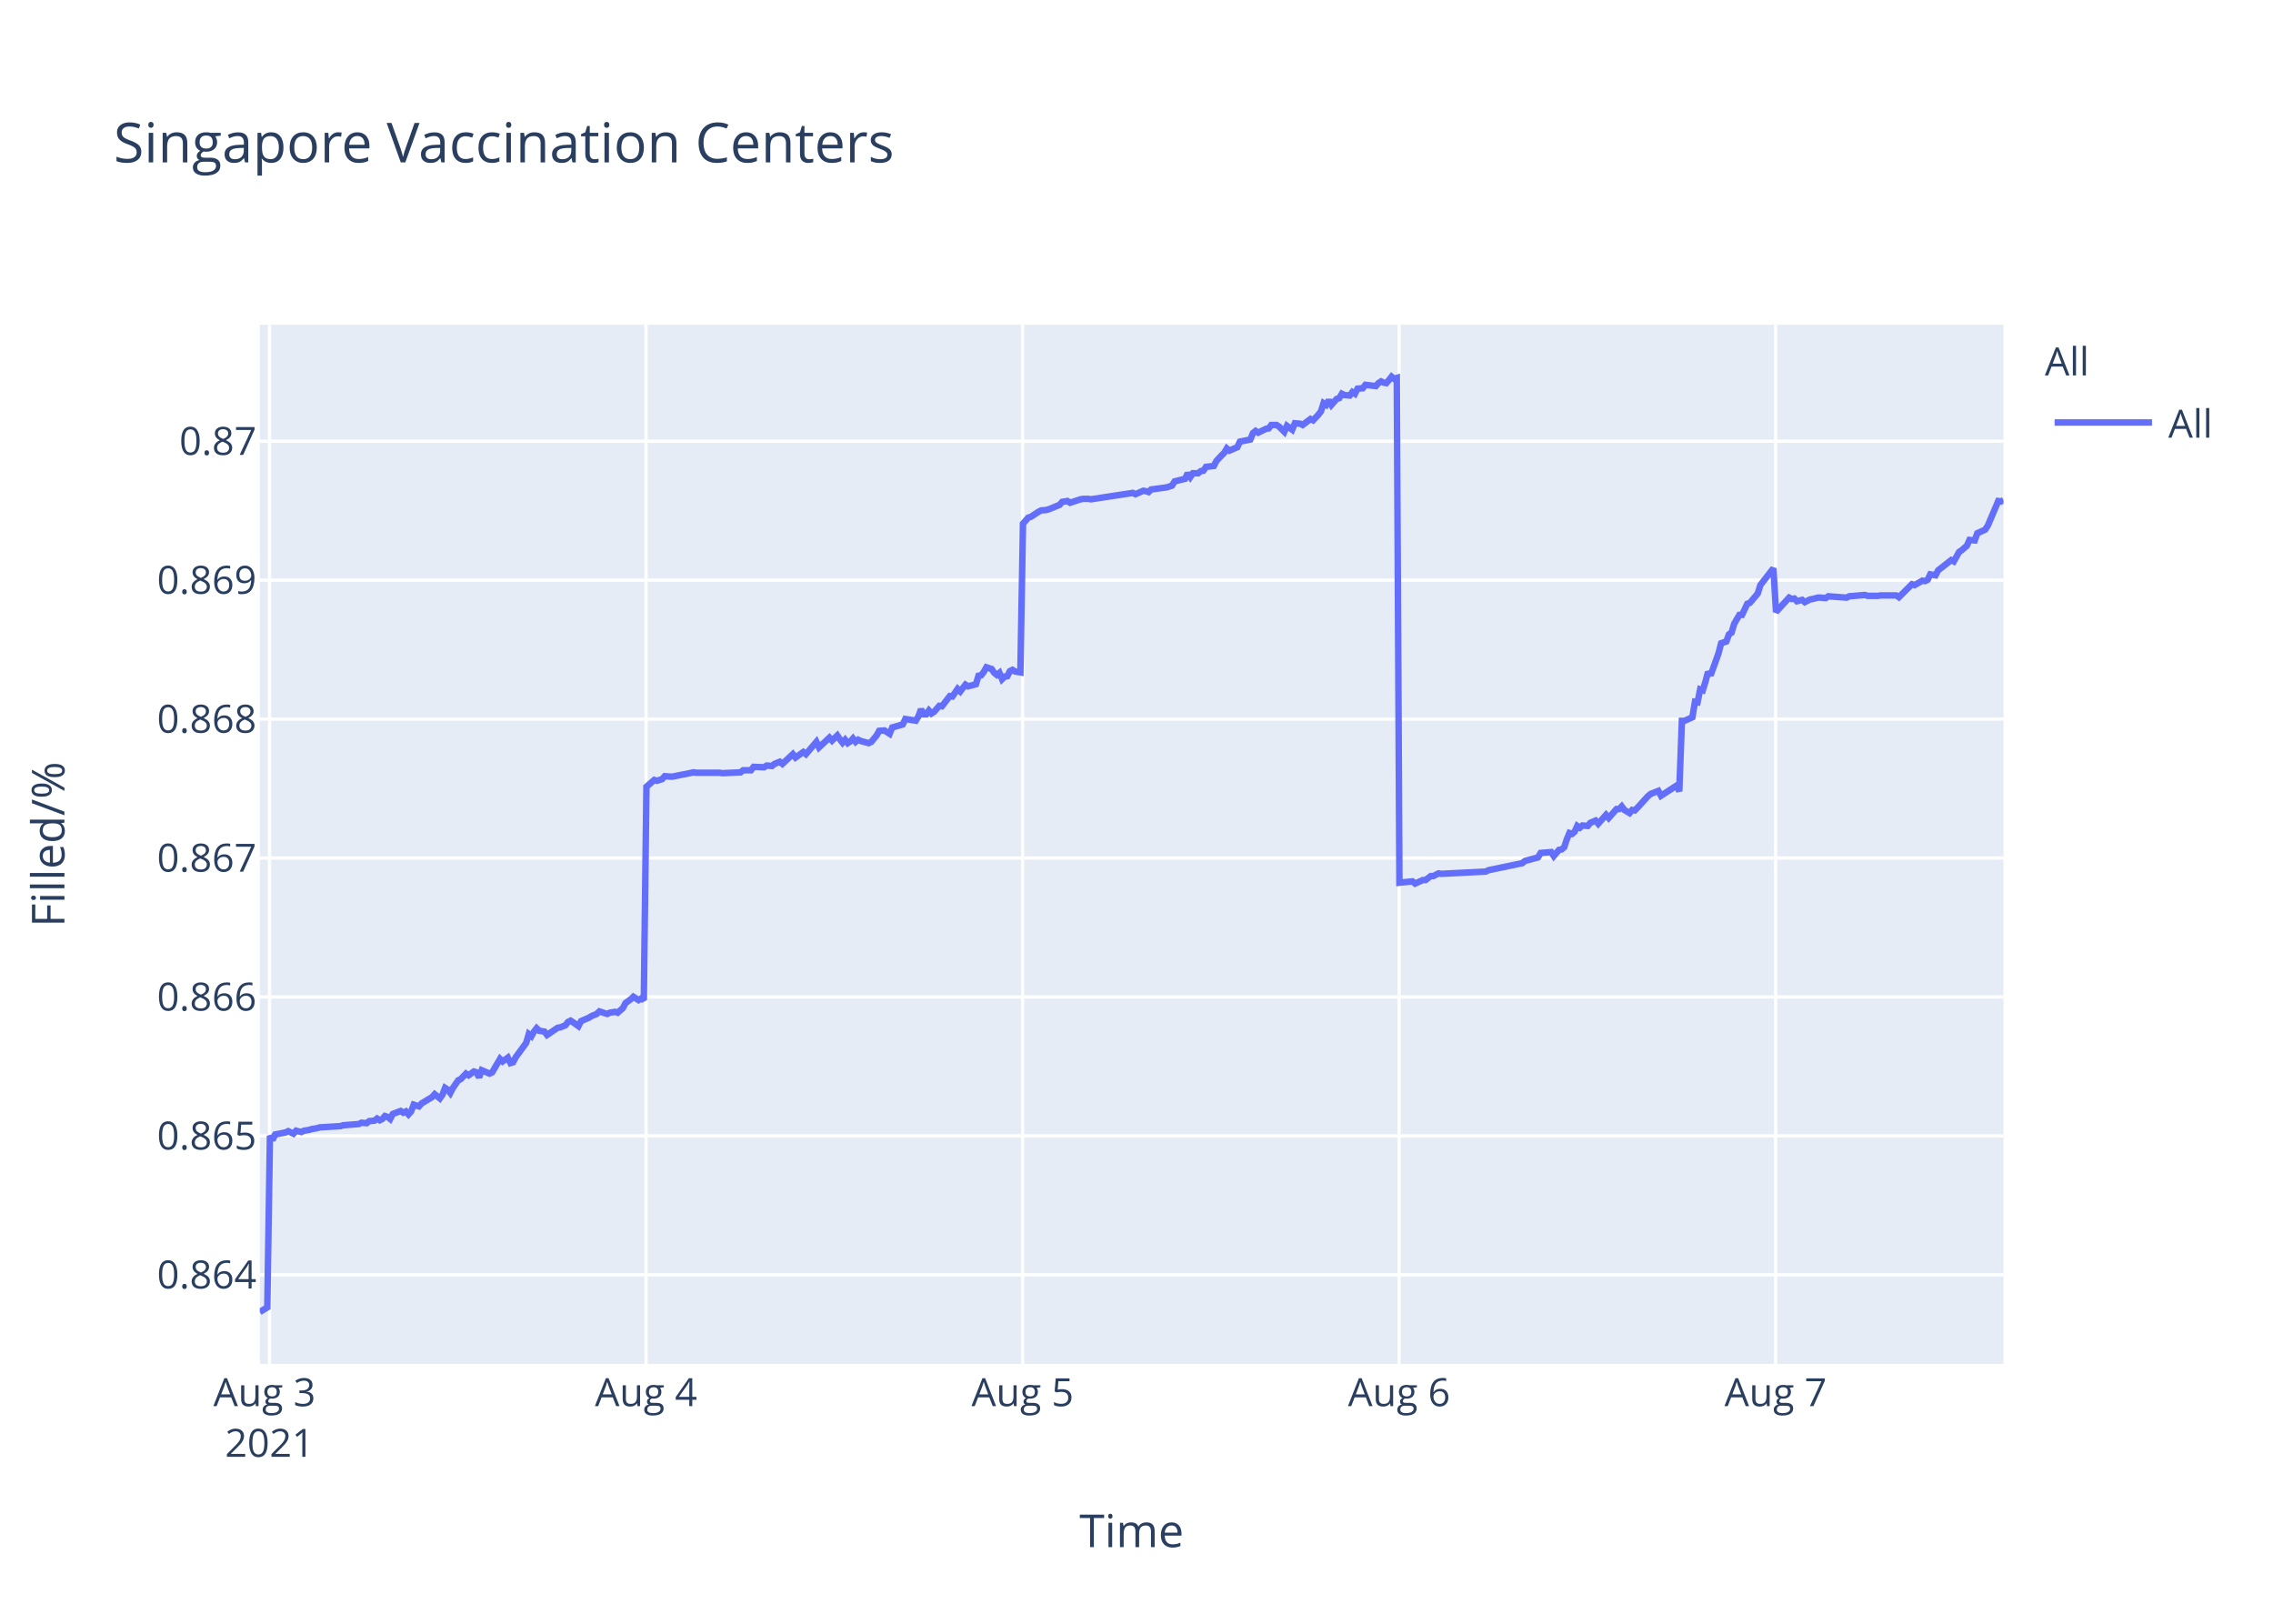
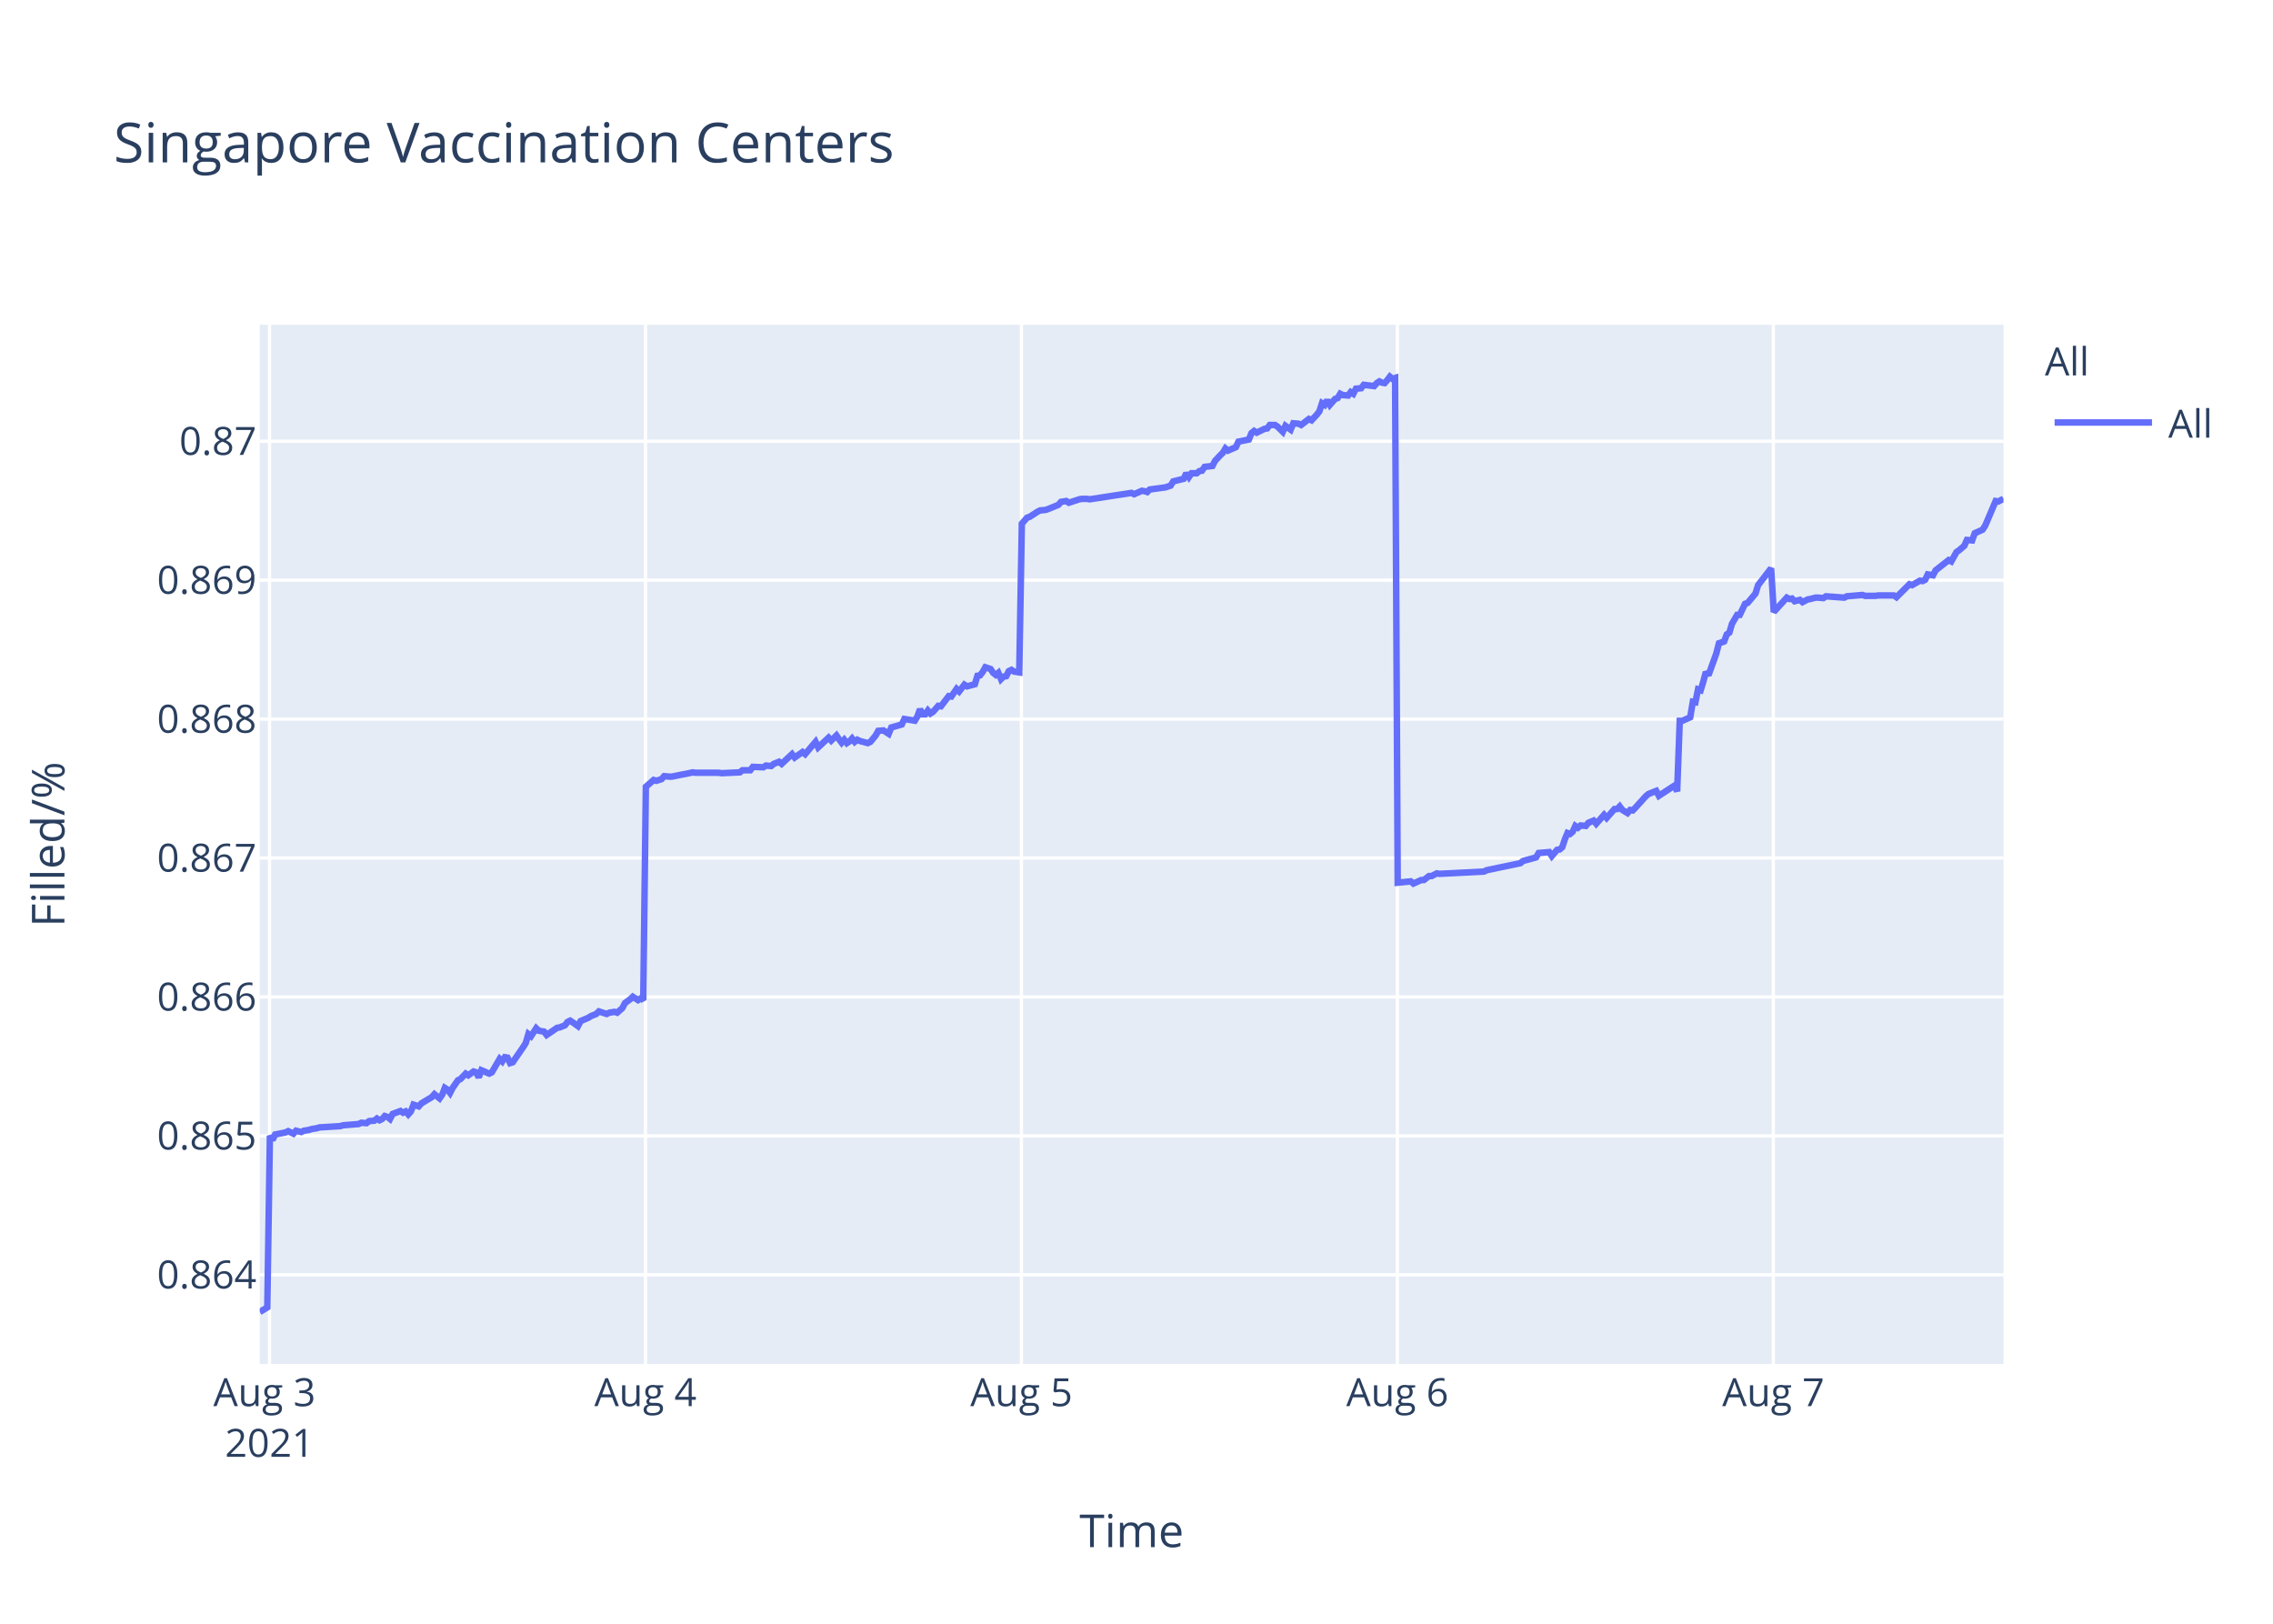
<svg xmlns="http://www.w3.org/2000/svg" class="main-svg" width="700" height="500" style="" viewBox="0 0 700 500">
  <rect x="0" y="0" width="700" height="500" style="fill: rgb(255, 255, 255); fill-opacity: 1;" />
-   <defs id="defs-cc23b2">
+   <defs id="defs-c080f5">
    <g class="clips">
-       <clipPath id="clipcc23b2xyplot" class="plotclip">
+       <clipPath id="clipc080f5xyplot" class="plotclip">
        <rect width="537" height="320" />
      </clipPath>
-       <clipPath class="axesclip" id="clipcc23b2x">
+       <clipPath class="axesclip" id="clipc080f5x">
        <rect x="80" y="0" width="537" height="500" />
      </clipPath>
-       <clipPath class="axesclip" id="clipcc23b2y">
+       <clipPath class="axesclip" id="clipc080f5y">
        <rect x="0" y="100" width="700" height="320" />
      </clipPath>
-       <clipPath class="axesclip" id="clipcc23b2xy">
+       <clipPath class="axesclip" id="clipc080f5xy">
        <rect x="80" y="100" width="537" height="320" />
      </clipPath>
    </g>
    <g class="gradients" />
  </defs>
  <g class="bglayer">
    <rect class="bg" x="80" y="100" width="537" height="320" style="fill: rgb(229, 236, 246); fill-opacity: 1; stroke-width: 0;" />
  </g>
  <g class="layer-below">
    <g class="imagelayer" />
    <g class="shapelayer" />
  </g>
  <g class="cartesianlayer">
    <g class="subplot xy">
      <g class="layer-subplot">
        <g class="shapelayer" />
        <g class="imagelayer" />
      </g>
      <g class="gridlayer">
        <g class="x">
-           <path class="xgrid crisp" transform="translate(83.01,0)" d="M0,100v320" style="stroke: rgb(255, 255, 255); stroke-opacity: 1; stroke-width: 1px;" />
-           <path class="xgrid crisp" transform="translate(198.96,0)" d="M0,100v320" style="stroke: rgb(255, 255, 255); stroke-opacity: 1; stroke-width: 1px;" />
-           <path class="xgrid crisp" transform="translate(314.92,0)" d="M0,100v320" style="stroke: rgb(255, 255, 255); stroke-opacity: 1; stroke-width: 1px;" />
-           <path class="xgrid crisp" transform="translate(430.87,0)" d="M0,100v320" style="stroke: rgb(255, 255, 255); stroke-opacity: 1; stroke-width: 1px;" />
-           <path class="xgrid crisp" transform="translate(546.82,0)" d="M0,100v320" style="stroke: rgb(255, 255, 255); stroke-opacity: 1; stroke-width: 1px;" />
+           <path class="xgrid crisp" transform="translate(83,0)" d="M0,100v320" style="stroke: rgb(255, 255, 255); stroke-opacity: 1; stroke-width: 1px;" />
+           <path class="xgrid crisp" transform="translate(198.78,0)" d="M0,100v320" style="stroke: rgb(255, 255, 255); stroke-opacity: 1; stroke-width: 1px;" />
+           <path class="xgrid crisp" transform="translate(314.56,0)" d="M0,100v320" style="stroke: rgb(255, 255, 255); stroke-opacity: 1; stroke-width: 1px;" />
+           <path class="xgrid crisp" transform="translate(430.34,0)" d="M0,100v320" style="stroke: rgb(255, 255, 255); stroke-opacity: 1; stroke-width: 1px;" />
+           <path class="xgrid crisp" transform="translate(546.12,0)" d="M0,100v320" style="stroke: rgb(255, 255, 255); stroke-opacity: 1; stroke-width: 1px;" />
        </g>
        <g class="y">
          <path class="ygrid crisp" transform="translate(0,392.55)" d="M80,0h537" style="stroke: rgb(255, 255, 255); stroke-opacity: 1; stroke-width: 1px;" />
          <path class="ygrid crisp" transform="translate(0,349.77)" d="M80,0h537" style="stroke: rgb(255, 255, 255); stroke-opacity: 1; stroke-width: 1px;" />
          <path class="ygrid crisp" transform="translate(0,306.99)" d="M80,0h537" style="stroke: rgb(255, 255, 255); stroke-opacity: 1; stroke-width: 1px;" />
          <path class="ygrid crisp" transform="translate(0,264.21)" d="M80,0h537" style="stroke: rgb(255, 255, 255); stroke-opacity: 1; stroke-width: 1px;" />
          <path class="ygrid crisp" transform="translate(0,221.43)" d="M80,0h537" style="stroke: rgb(255, 255, 255); stroke-opacity: 1; stroke-width: 1px;" />
          <path class="ygrid crisp" transform="translate(0,178.65)" d="M80,0h537" style="stroke: rgb(255, 255, 255); stroke-opacity: 1; stroke-width: 1px;" />
          <path class="ygrid crisp" transform="translate(0,135.87)" d="M80,0h537" style="stroke: rgb(255, 255, 255); stroke-opacity: 1; stroke-width: 1px;" />
        </g>
      </g>
      <g class="zerolinelayer" />
      <path class="xlines-below" />
      <path class="ylines-below" />
      <g class="overlines-below" />
      <g class="xaxislayer-below" />
      <g class="yaxislayer-below" />
      <g class="overaxes-below" />
-       <g class="plot" transform="translate(80,100)" clip-path="url('#clipcc23b2xyplot')">
+       <g class="plot" transform="translate(80,100)" clip-path="url('#clipc080f5xyplot')">
        <g class="scatterlayer mlayer">
-           <g class="trace scatter traceff3fcb" style="stroke-miterlimit: 2; opacity: 1;">
+           <g class="trace scatter trace1a9214" style="stroke-miterlimit: 2; opacity: 1;">
            <g class="fills" />
            <g class="errorbars" />
            <g class="lines">
-               <path class="js-line" d="M0,304L2.32,302.59L3.13,249.74L3.93,251.04L4.74,249.35L7.96,248.71L8.76,248.32L10.37,249.1L11.18,248.19L12.79,248.58L13.6,248.19L15.2,247.93L16.01,247.67L17.62,247.41L18.43,247.16L24.87,246.77L25.67,246.51L30.51,246.12L31.31,245.73L32.92,245.86L33.73,245.22L35.33,245.09L36.14,244.44L36.95,244.96L37.75,244.57L38.55,243.66L39.36,243.92L40.17,244.57L40.97,243.02L43.38,242.11L44.19,242.63L45,242.24L45.8,243.15L46.61,242.24L47.41,240.17L49.02,240.69L49.83,239.78L53.05,237.84L53.86,236.94L55.46,238.23L56.27,237.07L57.07,235L57.88,235.51L58.68,236.55L59.49,235L61.1,232.67L61.91,232.28L63.52,230.6L64.32,231.12L65.93,229.95L66.74,230.21L67.54,231.76L68.35,229.56L70.77,230.6L71.57,230.21L73.99,226.07L74.79,226.85L76.4,225.68L77.21,227.36L78.01,227.11L78.82,225.55L82.04,221.16L82.84,218.44L83.65,219.09L84.45,217.66L85.26,216.63L86.06,217.4L87.67,217.66L88.48,218.7L91.71,216.5L92.51,216.37L94.12,215.72L94.92,214.69L95.73,214.3L96.53,214.82L98.14,215.98L98.95,214.43L101.36,213.39L102.17,212.88L103.78,212.23L104.59,211.45L107,212.23L107.8,211.84L109.42,211.58L110.22,211.84L111.83,210.42L112.64,208.87L114.25,207.7L115.06,206.93L116.66,207.96L117.47,207.44L118.27,207.96L119.08,142.27L121.5,140.18L122.3,140.44L123.91,139.92L124.72,139.01L126.33,139.14L127.13,139.14L130.35,138.48L131.15,138.35L133.57,137.83L134.38,137.96L141.62,137.96L142.43,138.09L148.07,137.83L148.87,137.18L151.29,137.18L152.09,136.14L155.31,136.27L156.12,135.74L157.73,135.88L158.53,135.22L160.15,134.57L160.95,135.22L164.17,132.22L164.98,133.27L167.39,131.57L168.2,132.22L171.42,128.44L172.22,130.14L175.44,127.14L176.25,128.05L177.86,126.48L178.66,127.66L179.47,128.7L180.27,127.79L181.08,128.83L181.88,128.31L182.69,127.4L183.49,128.44L184.3,127.79L185.1,128.18L187.52,128.83L188.33,128.44L189.95,126.48L190.75,125.05L192.36,124.92L193.17,125.44L193.97,125.96L194.78,124.01L198,123.09L198.81,121.4L202.03,121.92L202.83,120.61L203.64,118.4L204.44,119.96L205.25,119.96L206.06,118.79L206.86,119.7L207.66,119.18L209.28,117.35L210.08,117.48L212.5,114.35L213.3,114.48L214.91,112.14L215.72,112.92L217.33,110.83L218.13,111.35L220.55,110.7L221.35,108.09L222.16,107.96L222.96,106.92L223.77,105.48L224.57,105.74L225.38,106L226.18,107.18L226.99,107.83L227.8,107.18L228.61,109.13L229.41,108.35L230.21,108.22L231.01,106.66L231.82,106.27L232.63,106.79L234.24,107.05L235.04,61.25L236.65,59.41L237.46,59.15L239.87,57.57L240.68,57.17L242.29,57.04L243.09,56.78L246.31,55.46L247.12,54.54L248.73,54.28L249.54,54.81L252.76,53.75L253.56,53.62L255.17,53.62L255.98,53.75L268.86,51.78L269.67,52.18L272.08,51.12L272.88,51.25L273.69,51.52L274.49,50.73L279.33,50.07L280.93,49.54L281.74,48.23L283.35,47.83L284.96,47.44L285.77,45.73L286.57,46.91L287.38,45.73L288.99,45.73L289.79,45.07L290.6,44.94L291.4,43.76L293.82,43.49L294.63,41.91L296.23,40.2L297.04,39.42L297.82,38.1L298.62,38.76L301.04,37.71L301.84,36L305.07,35.34L305.87,33.36L306.68,32.71L307.48,33.23L309.09,32.44L309.9,32.05L310.7,31.92L311.51,30.86L313.12,30.86L313.92,31.39L315.53,32.97L316.34,31.13L317.95,32.31L318.77,30.34L320.37,30.47L321.17,30.86L323.59,29.02L324.39,29.42L326,27.71L326.81,26.66L327.61,24.16L328.42,24.68L329.22,23.24L330.03,24.68L331.64,22.84L332.45,22.58L333.25,21.26L334.05,21.66L335.67,21.79L336.47,20.74L337.27,21.26L338.08,19.68L339.69,19.55L340.5,18.5L343.72,18.89L344.52,17.97L345.33,17.45L346.14,17.84L346.94,17.97L347.74,17.05L348.55,16L349.35,16.66L350.16,16.39L350.97,171.81L354.99,171.4L355.8,172.08L358.21,170.99L359.02,170.99L360.63,169.76L361.43,169.76L363.04,168.94L363.85,169.08L377.54,168.39L378.34,167.98L388.8,165.8L389.61,165.12L393.64,164.02L394.45,162.66L397.69,162.38L398.5,163.61L400.11,161.7L400.91,161.57L401.72,160.88L402.53,158.43L403.33,156.51L404.13,156.79L404.94,156.1L405.74,154.33L406.55,154.88L407.35,154.19L408.97,154.33L409.77,153.37L411.38,152.69L412.19,153.65L414.6,150.92L415.41,151.87L417.83,149.14L418.63,149.14L419.43,148.32L420.24,149.41L421.85,150.37L422.66,149.41L423.46,149.55L424.27,148.73L427.49,145.18L428.3,144.5L430.71,143.54L431.52,145.04L436.35,141.9L437.15,143.68L437.96,121.97L438.77,121.97L441.18,120.88L441.99,116.1L442.79,116.24L443.59,112.28L444.4,112.55L445.2,109.96L446.01,106.95L446.82,107.91L449.23,101.22L450.04,98.08L451.65,97.53L452.45,95.35L453.26,94.8L454.07,92.07L455.67,89.34L456.48,89.34L458.09,85.93L458.89,85.65L461.31,82.78L462.12,80.19L466.14,75L466.95,88.44L470.98,84.03L471.78,84.45L472.58,84.31L473.39,85.14L475,84.72L475.81,85.41L477.42,84.59L478.22,84.45L479.83,84.03L480.64,84.03L482.25,84.17L483.05,83.62L488.69,84.03L489.49,83.62L494.33,83.21L495.13,83.48L498.35,83.48L499.15,83.35L500.77,83.35L501.57,83.35L503.98,83.35L504.79,83.9L508.81,79.9L509.62,80.18L512.04,78.8L512.84,78.94L513.65,78.53L514.45,76.87L516.06,77.15L516.87,75.63L520.9,72.47L521.7,72.88L523.31,69.99L524.11,69.44L525.72,68.06L526.53,66.27L528.14,66.41L528.94,64.2L531.36,63.1L532.17,61.86L535.39,54.29L536.2,54.43L537,54.01" style="vector-effect: non-scaling-stroke; fill: none; stroke: rgb(99, 110, 250); stroke-opacity: 1; stroke-width: 2px; opacity: 1;" />
+               <path class="js-line" d="M0,304L2.32,302.59L3.12,249.74L3.93,251.04L4.73,249.35L7.94,248.71L8.75,248.32L10.36,249.1L11.16,248.19L12.77,248.58L13.58,248.19L15.18,247.93L15.99,247.67L17.59,247.41L18.4,247.16L24.83,246.77L25.63,246.51L30.46,246.12L31.26,245.73L32.87,245.86L33.68,245.22L35.28,245.09L36.08,244.44L36.89,244.96L37.69,244.57L38.5,243.66L39.3,243.92L40.11,244.57L40.91,243.02L43.32,242.11L44.12,242.63L44.93,242.24L45.73,243.15L46.54,242.24L47.34,240.17L48.95,240.69L49.75,239.78L52.97,237.84L53.78,236.94L55.38,238.23L56.19,237.07L56.99,235L57.79,235.51L58.6,236.55L59.4,235L61.01,232.67L61.81,232.28L63.42,230.6L64.23,231.12L65.83,229.95L66.64,230.21L67.44,231.76L68.24,229.56L70.66,230.6L71.46,230.21L73.88,226.07L74.68,226.85L75.48,225.55L76.29,225.68L77.09,227.36L77.9,227.11L81.11,222.45L81.92,221.16L82.72,218.44L83.53,219.09L85.13,216.63L85.94,217.4L87.54,217.66L88.35,218.7L91.57,216.5L92.37,216.37L93.98,215.72L94.78,214.69L95.58,214.3L96.39,214.82L97.99,215.98L98.8,214.43L101.21,213.39L102.02,212.88L103.62,212.23L104.43,211.45L106.84,212.23L107.64,211.84L109.25,211.58L110.06,211.84L111.66,210.42L112.47,208.87L114.08,207.7L114.88,206.93L116.49,207.96L117.29,207.44L118.1,207.96L118.9,142.27L121.31,140.18L122.12,140.44L123.73,139.92L124.53,139.01L126.14,139.14L126.94,139.14L130.16,138.48L130.96,138.35L133.37,137.83L134.18,137.96L141.41,137.96L142.22,138.09L147.84,137.83L148.65,137.18L151.06,137.18L151.86,136.14L155.08,136.27L155.89,135.74L157.49,135.88L158.29,135.22L159.91,134.57L160.71,135.22L163.92,132.22L164.73,133.27L167.14,131.57L167.95,132.22L171.16,128.44L171.96,130.14L175.18,127.14L175.99,128.05L177.59,126.48L178.4,127.66L179.2,128.7L180,127.79L180.81,128.83L181.61,128.31L182.41,127.4L183.22,128.44L184.02,127.79L184.83,128.18L187.24,128.83L188.05,128.44L189.67,126.48L190.47,125.05L192.07,124.92L192.88,125.44L193.68,125.96L194.49,124.01L197.71,123.09L198.51,121.4L201.73,121.92L202.53,120.61L203.33,118.4L204.14,119.96L204.95,119.96L205.75,118.79L206.55,119.7L207.35,119.18L208.96,117.35L209.77,117.48L212.18,114.35L212.98,114.48L214.59,112.14L215.39,112.92L217,110.83L217.81,111.35L220.22,110.7L221.02,108.09L221.83,107.96L222.63,106.92L223.44,105.48L224.24,105.74L225.04,106L225.85,107.18L226.66,107.83L227.46,107.18L228.27,109.13L229.06,108.35L229.87,108.22L230.67,106.66L231.48,106.27L232.28,106.79L233.89,107.05L234.69,61.25L236.3,59.41L237.1,59.15L239.52,57.57L240.32,57.17L241.93,57.04L242.73,56.78L245.95,55.46L246.75,54.54L248.36,54.28L249.16,54.81L252.38,53.75L253.18,53.62L254.79,53.62L255.6,53.75L268.46,51.78L269.26,52.18L271.67,51.12L272.47,51.25L273.29,51.52L274.08,50.73L278.91,50.07L280.51,49.54L281.32,48.23L282.93,47.83L284.53,47.44L285.34,45.73L286.14,46.91L286.95,45.73L288.56,45.73L289.36,45.07L290.17,44.94L290.97,43.76L293.38,43.49L294.19,41.91L295.79,40.2L296.6,39.42L297.38,38.1L298.17,38.76L300.59,37.71L301.39,36L304.61,35.34L305.41,33.36L306.22,32.71L307.02,33.23L308.63,32.44L309.44,32.05L310.24,31.92L311.04,30.86L312.65,30.86L313.45,31.39L315.06,32.97L315.87,31.13L317.48,32.31L318.29,30.34L319.89,30.47L320.7,30.86L323.1,29.02L323.91,29.42L325.51,27.71L326.32,26.66L327.13,24.16L327.93,24.68L328.73,23.24L329.54,24.68L331.15,22.84L331.95,22.58L332.75,21.26L333.55,21.66L335.17,21.79L335.96,20.74L336.77,21.26L337.58,19.68L339.18,19.55L339.99,18.5L343.2,18.89L344.01,17.97L344.81,17.45L345.62,17.84L346.42,17.97L347.23,17.05L348.03,16L348.83,16.66L349.64,16.39L350.44,171.81L354.46,171.4L355.27,172.08L357.68,170.99L358.48,170.99L360.09,169.76L360.89,169.76L362.5,168.94L363.3,169.08L376.98,168.39L377.78,167.98L388.22,165.8L389.03,165.12L393.05,164.02L393.86,162.66L397.1,162.38L397.9,163.61L399.51,161.7L400.32,161.57L401.12,160.88L401.92,158.43L402.73,156.51L403.53,156.79L404.34,156.1L405.14,154.33L405.95,154.88L406.75,154.19L408.36,154.33L409.16,153.37L410.77,152.69L411.57,153.65L413.99,150.92L414.79,151.87L417.2,149.14L418.01,149.14L418.81,148.32L419.61,149.41L421.22,150.37L422.03,149.41L422.83,149.55L423.64,148.73L426.85,145.18L427.66,144.5L430.06,143.54L430.87,145.04L435.7,141.9L436.5,143.68L437.3,121.97L438.11,121.97L440.52,120.88L441.33,116.1L442.13,116.24L442.93,112.28L443.74,112.55L444.54,109.96L445.34,106.95L446.15,107.91L448.56,101.22L449.37,98.08L450.97,97.53L451.78,95.35L452.58,94.8L453.39,92.07L454.99,89.34L455.79,89.34L457.41,85.93L458.21,85.65L460.62,82.78L461.43,80.19L465.44,75L466.25,88.44L470.27,84.03L471.08,84.45L471.88,84.31L472.68,85.14L474.29,84.72L475.1,85.41L476.7,84.59L477.5,84.45L479.11,84.03L479.92,84.03L481.53,84.17L482.33,83.62L487.96,84.03L488.76,83.62L493.59,83.21L494.39,83.48L497.6,83.48L498.41,83.35L500.02,83.35L500.82,83.35L503.23,83.35L504.04,83.9L508.05,79.9L508.86,80.18L511.27,78.8L512.08,78.94L512.88,78.53L513.68,76.87L515.29,77.15L516.09,75.63L520.12,72.47L520.92,72.88L522.53,69.99L523.33,69.44L524.94,68.06L525.74,66.27L527.35,66.41L528.15,64.2L530.57,63.1L531.37,61.86L534.59,54.29L535.39,54.43L537,53.6" style="vector-effect: non-scaling-stroke; fill: none; stroke: rgb(99, 110, 250); stroke-opacity: 1; stroke-width: 2px; opacity: 1;" />
            </g>
            <g class="points" />
            <g class="text" />
          </g>
        </g>
      </g>
      <g class="overplot" />
      <path class="xlines-above crisp" d="M0,0" style="fill: none;" />
      <path class="ylines-above crisp" d="M0,0" style="fill: none;" />
      <g class="overlines-above" />
      <g class="xaxislayer-above">
        <g class="xtick">
-           <text text-anchor="middle" x="0" y="433" transform="translate(83.01,0)" style="font-family: 'Open Sans', verdana, arial, sans-serif; font-size: 12px; fill: rgb(42, 63, 95); fill-opacity: 1; white-space: pre;">
+           <text text-anchor="middle" x="0" y="433" transform="translate(83,0)" style="font-family: 'Open Sans', verdana, arial, sans-serif; font-size: 12px; fill: rgb(42, 63, 95); fill-opacity: 1; white-space: pre;">
            <tspan class="line" dy="0em" x="0" y="433">Aug 3</tspan>
            <tspan class="line" dy="1.3em" x="0" y="433">2021</tspan>
          </text>
        </g>
        <g class="xtick">
-           <text text-anchor="middle" x="0" y="433" transform="translate(198.96,0)" style="font-family: 'Open Sans', verdana, arial, sans-serif; font-size: 12px; fill: rgb(42, 63, 95); fill-opacity: 1; white-space: pre;">Aug 4</text>
+           <text text-anchor="middle" x="0" y="433" transform="translate(198.78,0)" style="font-family: 'Open Sans', verdana, arial, sans-serif; font-size: 12px; fill: rgb(42, 63, 95); fill-opacity: 1; white-space: pre;">Aug 4</text>
        </g>
        <g class="xtick">
-           <text text-anchor="middle" x="0" y="433" transform="translate(314.92,0)" style="font-family: 'Open Sans', verdana, arial, sans-serif; font-size: 12px; fill: rgb(42, 63, 95); fill-opacity: 1; white-space: pre;">Aug 5</text>
+           <text text-anchor="middle" x="0" y="433" transform="translate(314.56,0)" style="font-family: 'Open Sans', verdana, arial, sans-serif; font-size: 12px; fill: rgb(42, 63, 95); fill-opacity: 1; white-space: pre;">Aug 5</text>
        </g>
        <g class="xtick">
-           <text text-anchor="middle" x="0" y="433" transform="translate(430.87,0)" style="font-family: 'Open Sans', verdana, arial, sans-serif; font-size: 12px; fill: rgb(42, 63, 95); fill-opacity: 1; white-space: pre;">Aug 6</text>
+           <text text-anchor="middle" x="0" y="433" transform="translate(430.34,0)" style="font-family: 'Open Sans', verdana, arial, sans-serif; font-size: 12px; fill: rgb(42, 63, 95); fill-opacity: 1; white-space: pre;">Aug 6</text>
        </g>
        <g class="xtick">
-           <text text-anchor="middle" x="0" y="433" transform="translate(546.82,0)" style="font-family: 'Open Sans', verdana, arial, sans-serif; font-size: 12px; fill: rgb(42, 63, 95); fill-opacity: 1; white-space: pre;">Aug 7</text>
+           <text text-anchor="middle" x="0" y="433" transform="translate(546.12,0)" style="font-family: 'Open Sans', verdana, arial, sans-serif; font-size: 12px; fill: rgb(42, 63, 95); fill-opacity: 1; white-space: pre;">Aug 7</text>
        </g>
      </g>
      <g class="yaxislayer-above">
        <g class="ytick">
          <text text-anchor="end" x="79" y="4.2" transform="translate(0,392.55)" style="font-family: 'Open Sans', verdana, arial, sans-serif; font-size: 12px; fill: rgb(42, 63, 95); fill-opacity: 1; white-space: pre;">0.864</text>
        </g>
        <g class="ytick">
          <text text-anchor="end" x="79" y="4.2" transform="translate(0,349.77)" style="font-family: 'Open Sans', verdana, arial, sans-serif; font-size: 12px; fill: rgb(42, 63, 95); fill-opacity: 1; white-space: pre;">0.865</text>
        </g>
        <g class="ytick">
          <text text-anchor="end" x="79" y="4.2" transform="translate(0,306.99)" style="font-family: 'Open Sans', verdana, arial, sans-serif; font-size: 12px; fill: rgb(42, 63, 95); fill-opacity: 1; white-space: pre;">0.866</text>
        </g>
        <g class="ytick">
          <text text-anchor="end" x="79" y="4.2" transform="translate(0,264.21)" style="font-family: 'Open Sans', verdana, arial, sans-serif; font-size: 12px; fill: rgb(42, 63, 95); fill-opacity: 1; white-space: pre;">0.867</text>
        </g>
        <g class="ytick">
          <text text-anchor="end" x="79" y="4.2" transform="translate(0,221.43)" style="font-family: 'Open Sans', verdana, arial, sans-serif; font-size: 12px; fill: rgb(42, 63, 95); fill-opacity: 1; white-space: pre;">0.868</text>
        </g>
        <g class="ytick">
          <text text-anchor="end" x="79" y="4.2" transform="translate(0,178.65)" style="font-family: 'Open Sans', verdana, arial, sans-serif; font-size: 12px; fill: rgb(42, 63, 95); fill-opacity: 1; white-space: pre;">0.869</text>
        </g>
        <g class="ytick">
          <text text-anchor="end" x="79" y="4.2" transform="translate(0,135.87)" style="font-family: 'Open Sans', verdana, arial, sans-serif; font-size: 12px; fill: rgb(42, 63, 95); fill-opacity: 1; white-space: pre;">0.87</text>
        </g>
      </g>
      <g class="overaxes-above" />
    </g>
  </g>
  <g class="polarlayer" />
  <g class="ternarylayer" />
  <g class="geolayer" />
  <g class="funnelarealayer" />
  <g class="pielayer" />
  <g class="treemaplayer" />
  <g class="sunburstlayer" />
  <g class="glimages" />
-   <defs id="topdefs-cc23b2">
+   <defs id="topdefs-c080f5">
    <g class="clips" />
-     <clipPath id="legendcc23b2">
+     <clipPath id="legendc080f5">
      <rect width="60" height="45" x="0" y="0" />
    </clipPath>
  </defs>
  <g class="layer-above">
    <g class="imagelayer" />
    <g class="shapelayer" />
  </g>
  <g class="infolayer">
    <g class="legend" pointer-events="all" transform="translate(627.74,100)">
      <rect class="bg" shape-rendering="crispEdges" width="60" height="45" x="0" y="0" style="stroke: rgb(68, 68, 68); stroke-opacity: 1; fill: rgb(255, 255, 255); fill-opacity: 1; stroke-width: 0px;" />
-       <g class="scrollbox" transform="" clip-path="url('#legendcc23b2')">
+       <g class="scrollbox" transform="" clip-path="url('#legendc080f5')">
        <text class="legendtitletext" text-anchor="start" x="2" y="15.6" style="font-family: 'Open Sans', verdana, arial, sans-serif; font-size: 12px; fill: rgb(42, 63, 95); fill-opacity: 1; white-space: pre;">All</text>
        <g class="groups" transform="">
          <g class="traces" transform="translate(0,30.1)" style="opacity: 1;">
            <text class="legendtext" text-anchor="start" x="40" y="4.68" style="font-family: 'Open Sans', verdana, arial, sans-serif; font-size: 12px; fill: rgb(42, 63, 95); fill-opacity: 1; white-space: pre;">All</text>
            <g class="layers" style="opacity: 1;">
              <g class="legendfill" />
              <g class="legendlines">
                <path class="js-line" d="M5,0h30" style="fill: none; stroke: rgb(99, 110, 250); stroke-opacity: 1; stroke-width: 2px;" />
              </g>
              <g class="legendsymbols">
                <g class="legendpoints" />
              </g>
            </g>
            <rect class="legendtoggle" x="0" y="-9.5" width="54.891" height="19" style="fill: rgb(0, 0, 0); fill-opacity: 0;" />
          </g>
        </g>
      </g>
      <rect class="scrollbar" rx="20" ry="3" width="0" height="0" x="0" y="0" style="fill: rgb(128, 139, 164); fill-opacity: 1;" />
    </g>
    <g class="g-gtitle">
      <text class="gtitle" x="35" y="50" text-anchor="start" dy="0em" style="font-family: 'Open Sans', verdana, arial, sans-serif; font-size: 17px; fill: rgb(42, 63, 95); opacity: 1; font-weight: normal; white-space: pre;">Singapore Vaccination Centers</text>
    </g>
    <g class="g-xtitle">
      <text class="xtitle" x="348.5" y="476.409" text-anchor="middle" style="font-family: 'Open Sans', verdana, arial, sans-serif; font-size: 14px; fill: rgb(42, 63, 95); opacity: 1; font-weight: normal; white-space: pre;">Time</text>
    </g>
    <g class="g-ytitle">
      <text class="ytitle" transform="rotate(-90,19.84063,260)" x="19.841" y="260" text-anchor="middle" style="font-family: 'Open Sans', verdana, arial, sans-serif; font-size: 14px; fill: rgb(42, 63, 95); opacity: 1; font-weight: normal; white-space: pre;">Filled/%</text>
    </g>
  </g>
</svg>
